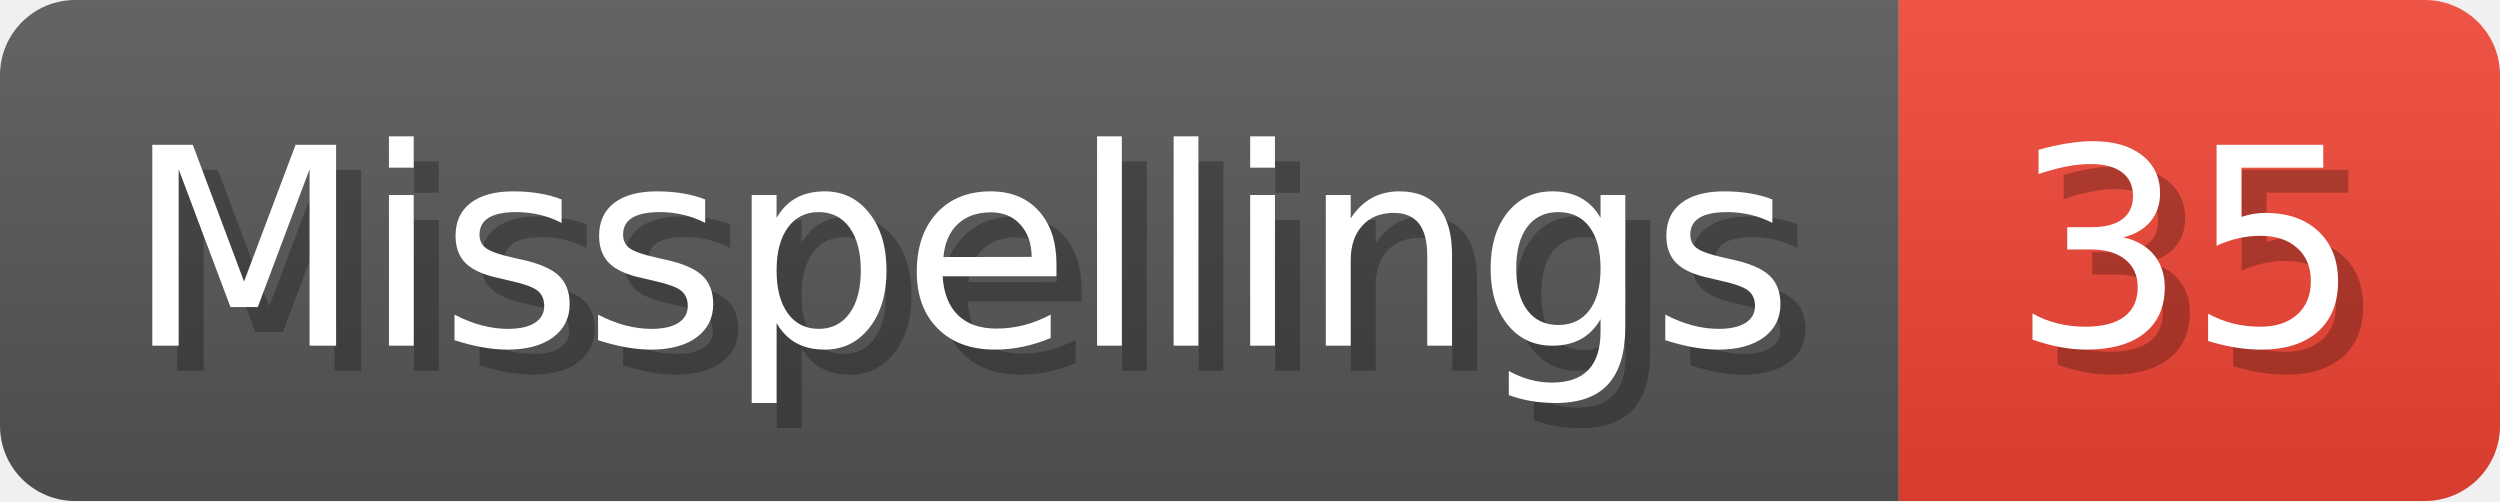
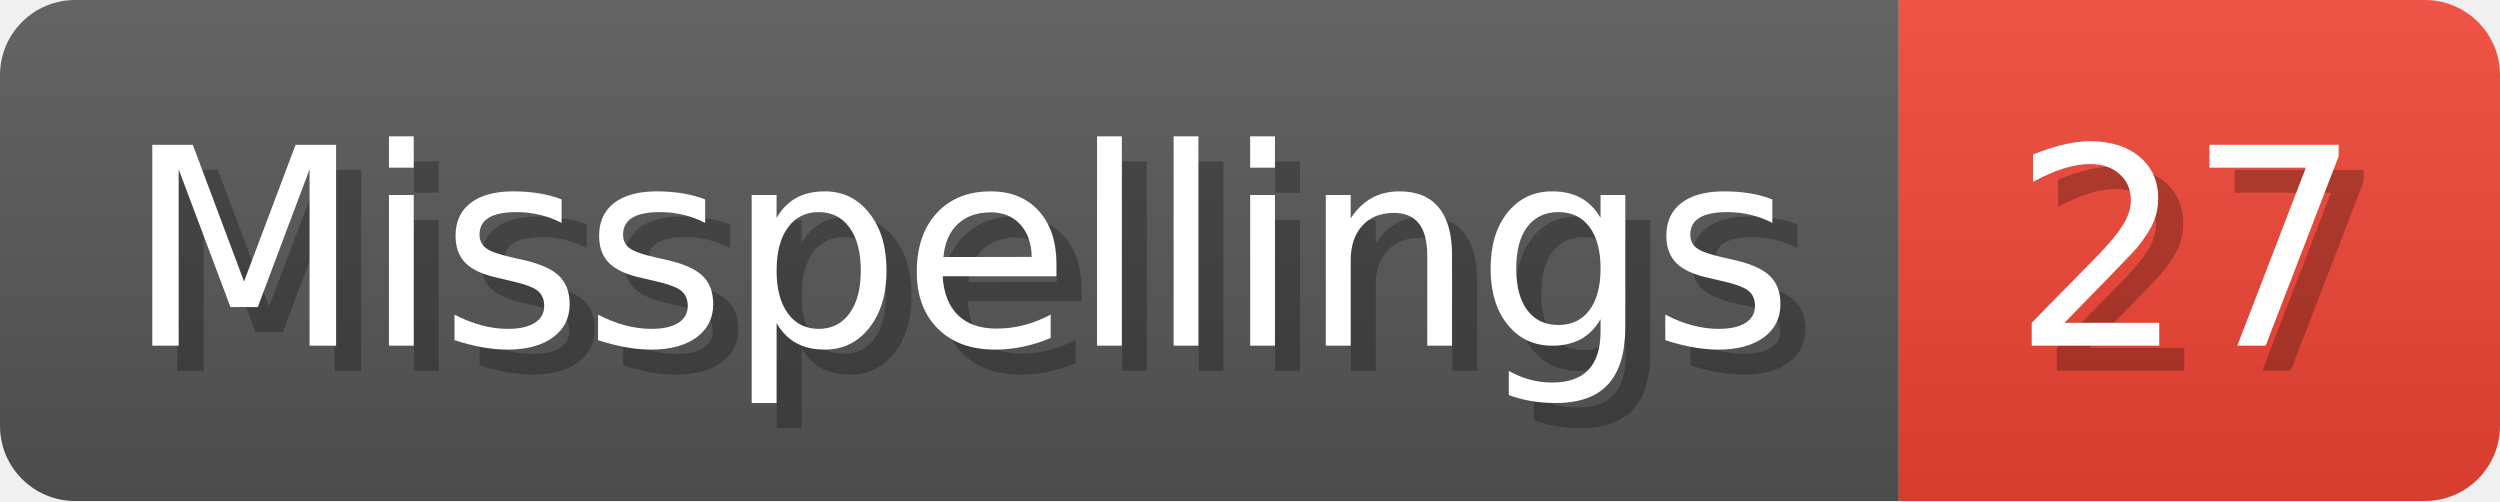
- <svg xmlns="http://www.w3.org/2000/svg" width="99.8" height="20" viewBox="0 0 998 200" role="img" aria-label="Misspellings: 35">
+ <svg xmlns="http://www.w3.org/2000/svg" width="99.8" height="20" viewBox="0 0 998 200" role="img" aria-label="Misspellings: 27">
  <linearGradient id="a" x2="0" y2="100%">
    <stop offset="0" stop-opacity=".1" stop-color="#EEE" />
    <stop offset="1" stop-opacity=".1" />
  </linearGradient>
  <mask id="m">
    <rect width="998" height="200" rx="30" fill="#FFF" />
  </mask>
  <g mask="url(#m)">
    <rect width="758" height="200" fill="#555" />
    <rect width="240" height="200" fill="#E43" x="758" />
    <rect width="998" height="200" fill="url(#a)" />
  </g>
  <g aria-hidden="true" fill="#fff" text-anchor="start" font-family="Verdana,DejaVu Sans,sans-serif" font-size="110">
    <text x="60" y="148" textLength="658" fill="#000" opacity="0.25">Misspellings</text>
    <text x="50" y="138" textLength="658">Misspellings</text>
-     <text x="813" y="148" textLength="140" fill="#000" opacity="0.25">35</text>
-     <text x="803" y="138" textLength="140">35</text>
+     <text x="813" y="148" textLength="140" fill="#000" opacity="0.25">27</text>
+     <text x="803" y="138" textLength="140">27</text>
  </g>
</svg>
